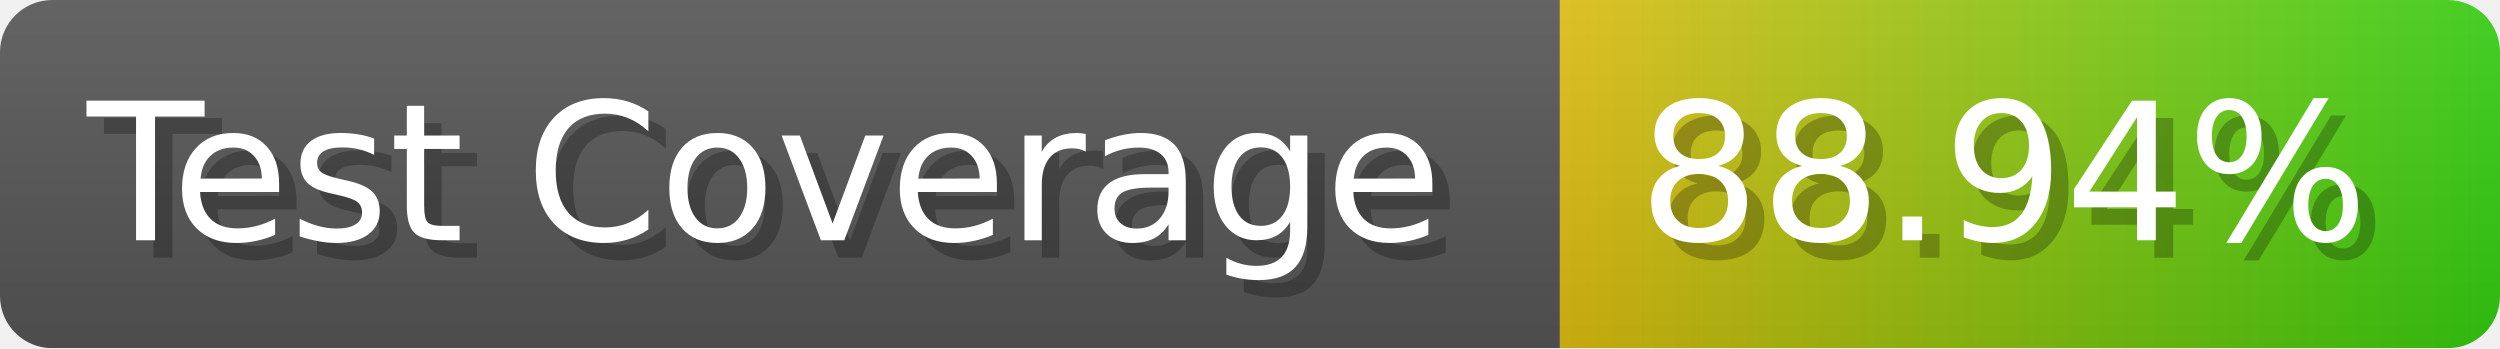
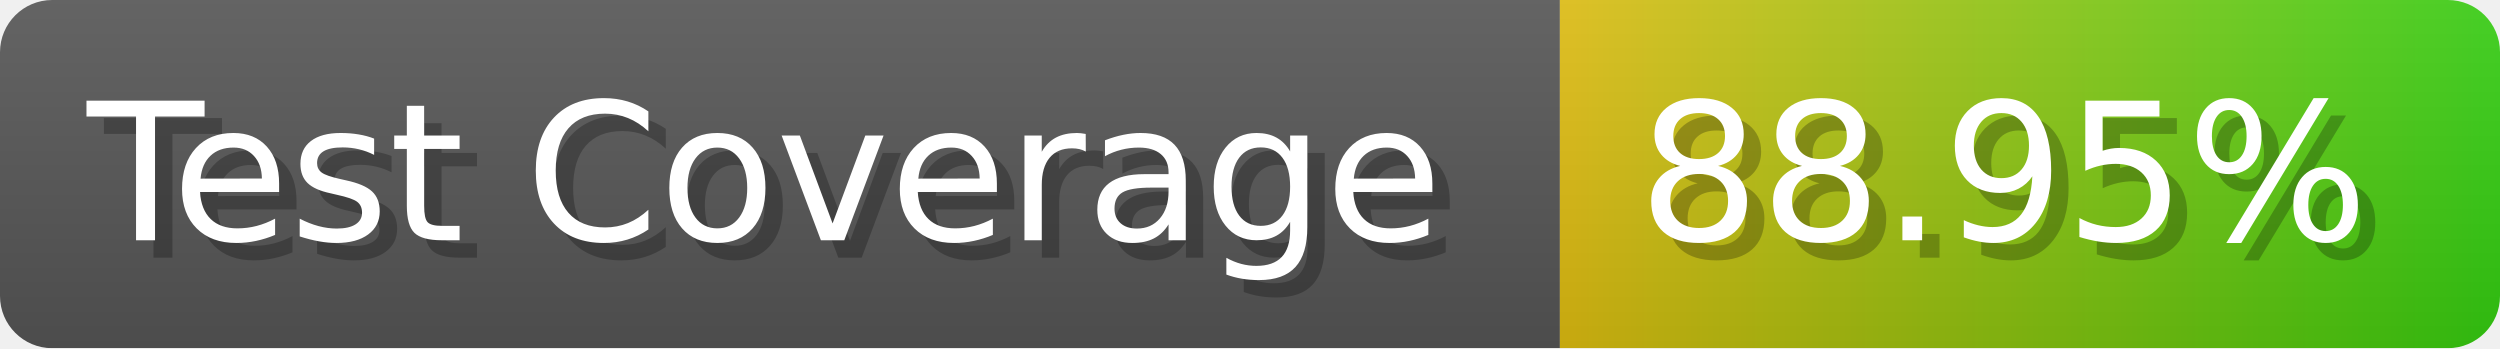
- <svg xmlns="http://www.w3.org/2000/svg" width="143.6" height="20" viewBox="0 0 1436 200" role="img" aria-label="Test Coverage: 88.94%">
+ <svg xmlns="http://www.w3.org/2000/svg" width="143.6" height="20" viewBox="0 0 1436 200" role="img" aria-label="Test Coverage: 88.95%">
  <linearGradient id="a" x2="0" y2="100%">
    <stop offset="0" stop-opacity=".1" stop-color="#EEE" />
    <stop offset="1" stop-opacity=".1" />
  </linearGradient>
  <mask id="m">
    <rect width="1436" height="200" rx="30" fill="#FFF" />
  </mask>
  <g mask="url(#m)">
    <rect width="896" height="200" fill="#555" />
    <rect width="540" height="200" fill="url(#x)" x="896" />
    <rect width="1436" height="200" fill="url(#a)" />
  </g>
  <g aria-hidden="true" fill="#fff" text-anchor="start" font-family="Verdana,DejaVu Sans,sans-serif" font-size="110">
    <text x="60" y="148" textLength="796" fill="#000" opacity="0.25">Test Coverage</text>
    <text x="50" y="138" textLength="796">Test Coverage</text>
-     <text x="951" y="148" textLength="440" fill="#000" opacity="0.25">88.94%</text>
-     <text x="941" y="138" textLength="440">88.94%</text>
+     <text x="951" y="148" textLength="440" fill="#000" opacity="0.25">88.95%</text>
+     <text x="941" y="138" textLength="440">88.95%</text>
  </g>
  <linearGradient id="x" x1="0%" y1="0%" x2="100%" y2="0%">
    <stop offset="0%" style="stop-color:#DB1" />
    <stop offset="100%" style="stop-color:#3C1" />
  </linearGradient>
</svg>
